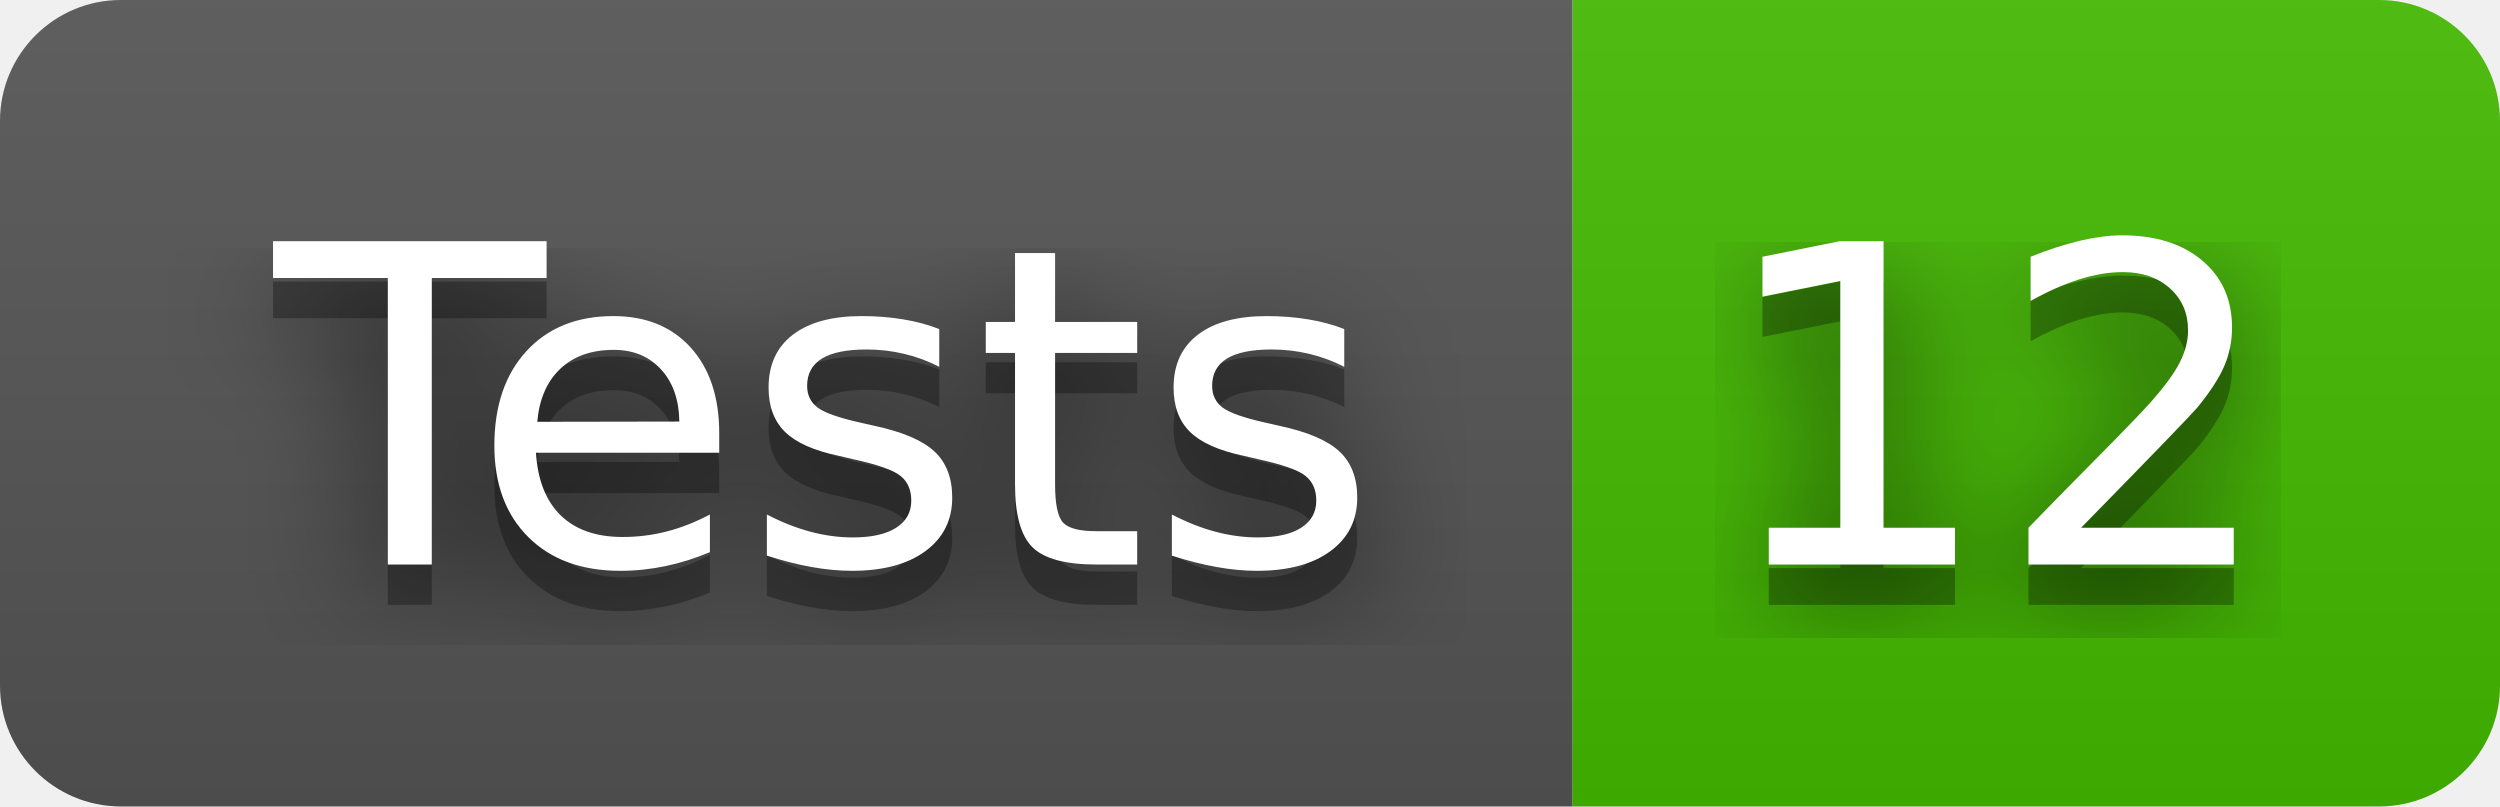
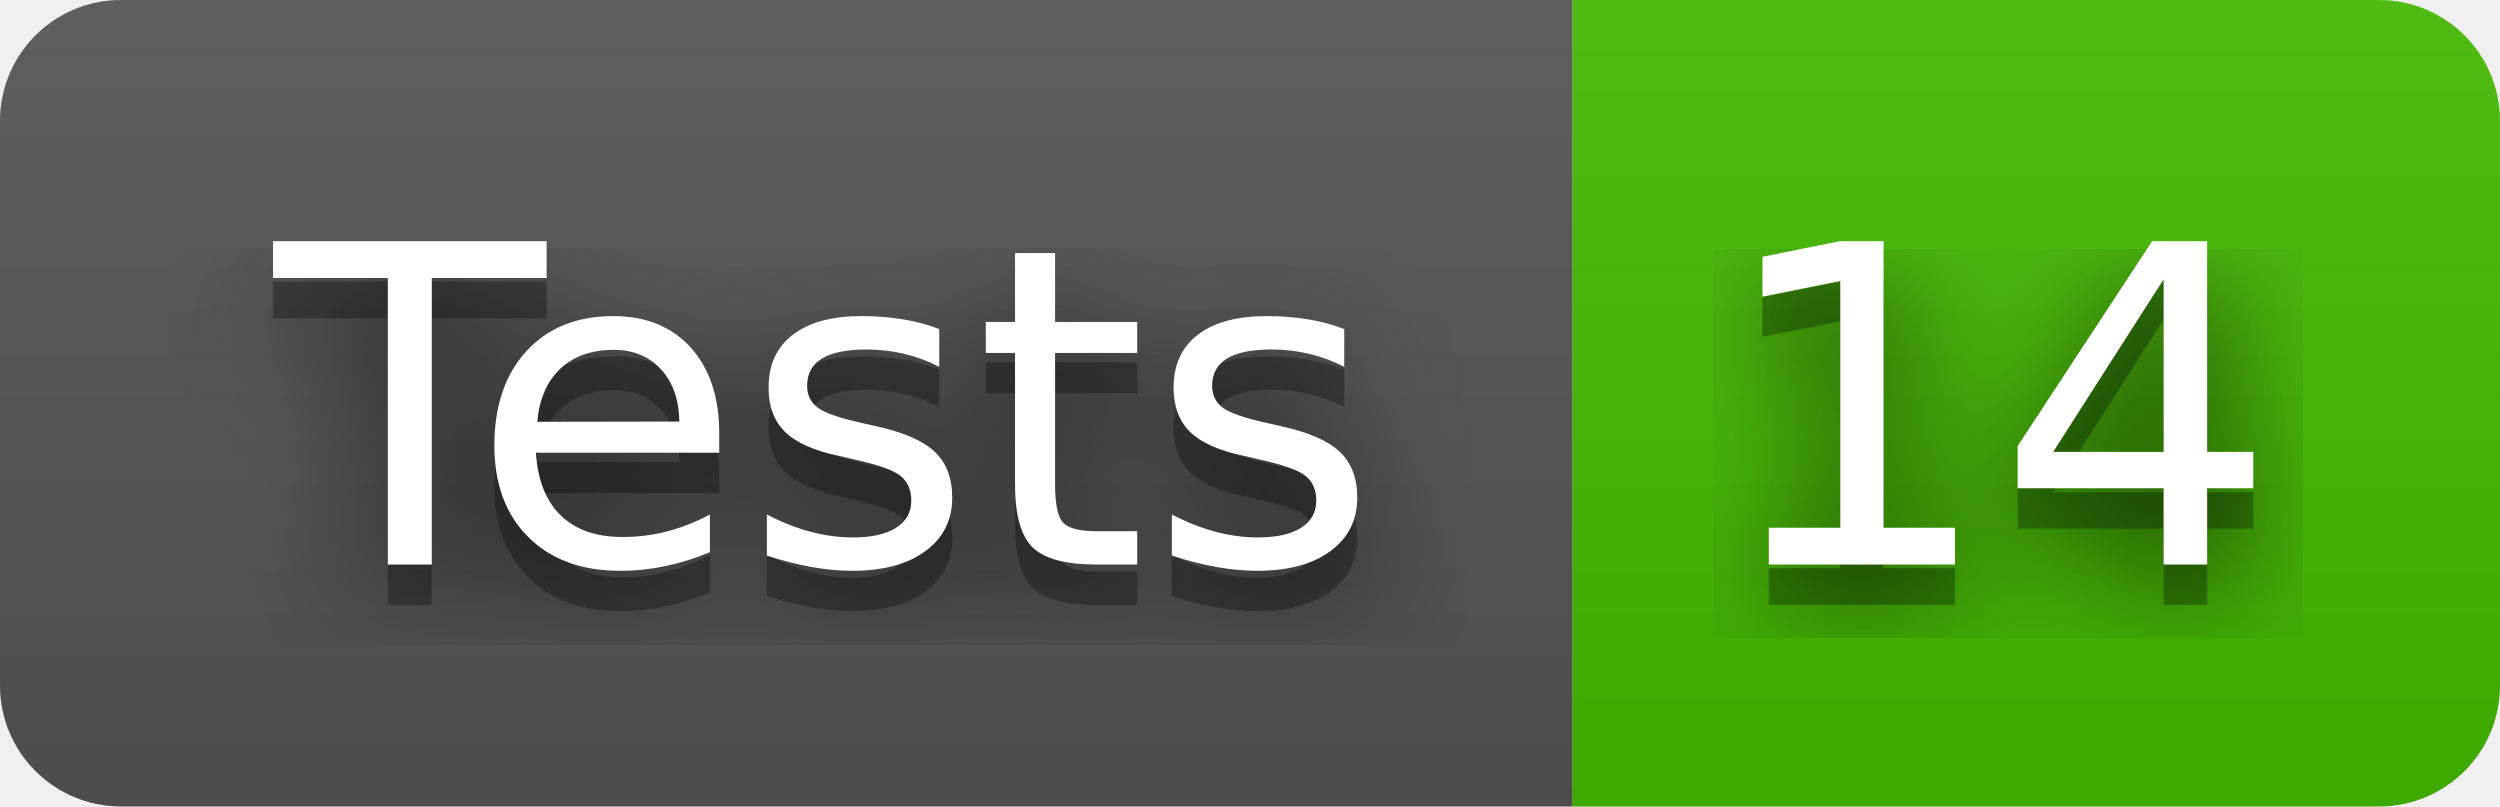
- <svg xmlns="http://www.w3.org/2000/svg" width="62" height="20" role="img" aria-label="Tests: 12">
+ <svg xmlns="http://www.w3.org/2000/svg" width="62" height="20" role="img" aria-label="Tests: 14">
  <filter id="blur">
    <feGaussianBlur stdDeviation="16" />
  </filter>
  <linearGradient id="s" x2="0" y2="100%">
    <stop offset="0" stop-color="#bbb" stop-opacity=".1" />
    <stop offset="1" stop-opacity=".1" />
  </linearGradient>
  <clipPath id="r">
    <rect width="62" height="20" rx="3" />
  </clipPath>
  <g clip-path="url(#r)">
    <rect width="39" height="20" fill="#555" />
    <rect x="39" width="23" height="20" fill="#4b0" />
    <rect width="62" height="20" fill="url(#s)" />
  </g>
  <g fill="#fff" text-anchor="middle" font-family="Verdana,Geneva,DejaVu Sans,sans-serif" text-rendering="geometricPrecision" font-size="110">
    <g transform="scale(.1)">
      <g aria-hidden="true" fill="#010101">
        <text x="205" y="150" fill-opacity=".8" filter="url(#blur)" textLength="290">Tests</text>
        <text x="205" y="150" fill-opacity=".3" textLength="290">Tests</text>
      </g>
      <text x="205" y="140" textLength="290">Tests</text>
    </g>
    <g transform="scale(.1)">
      <g aria-hidden="true" fill="#010101">
-         <text x="495" y="150" fill-opacity=".8" filter="url(#blur)" textLength="130">12</text>
-         <text x="495" y="150" fill-opacity=".3" textLength="130">12</text>
+         <text x="495" y="150" fill-opacity=".8" filter="url(#blur)" textLength="130">14</text>
+         <text x="495" y="150" fill-opacity=".3" textLength="130">14</text>
      </g>
-       <text x="495" y="140" textLength="130">12</text>
+       <text x="495" y="140" textLength="130">14</text>
    </g>
  </g>
</svg>
